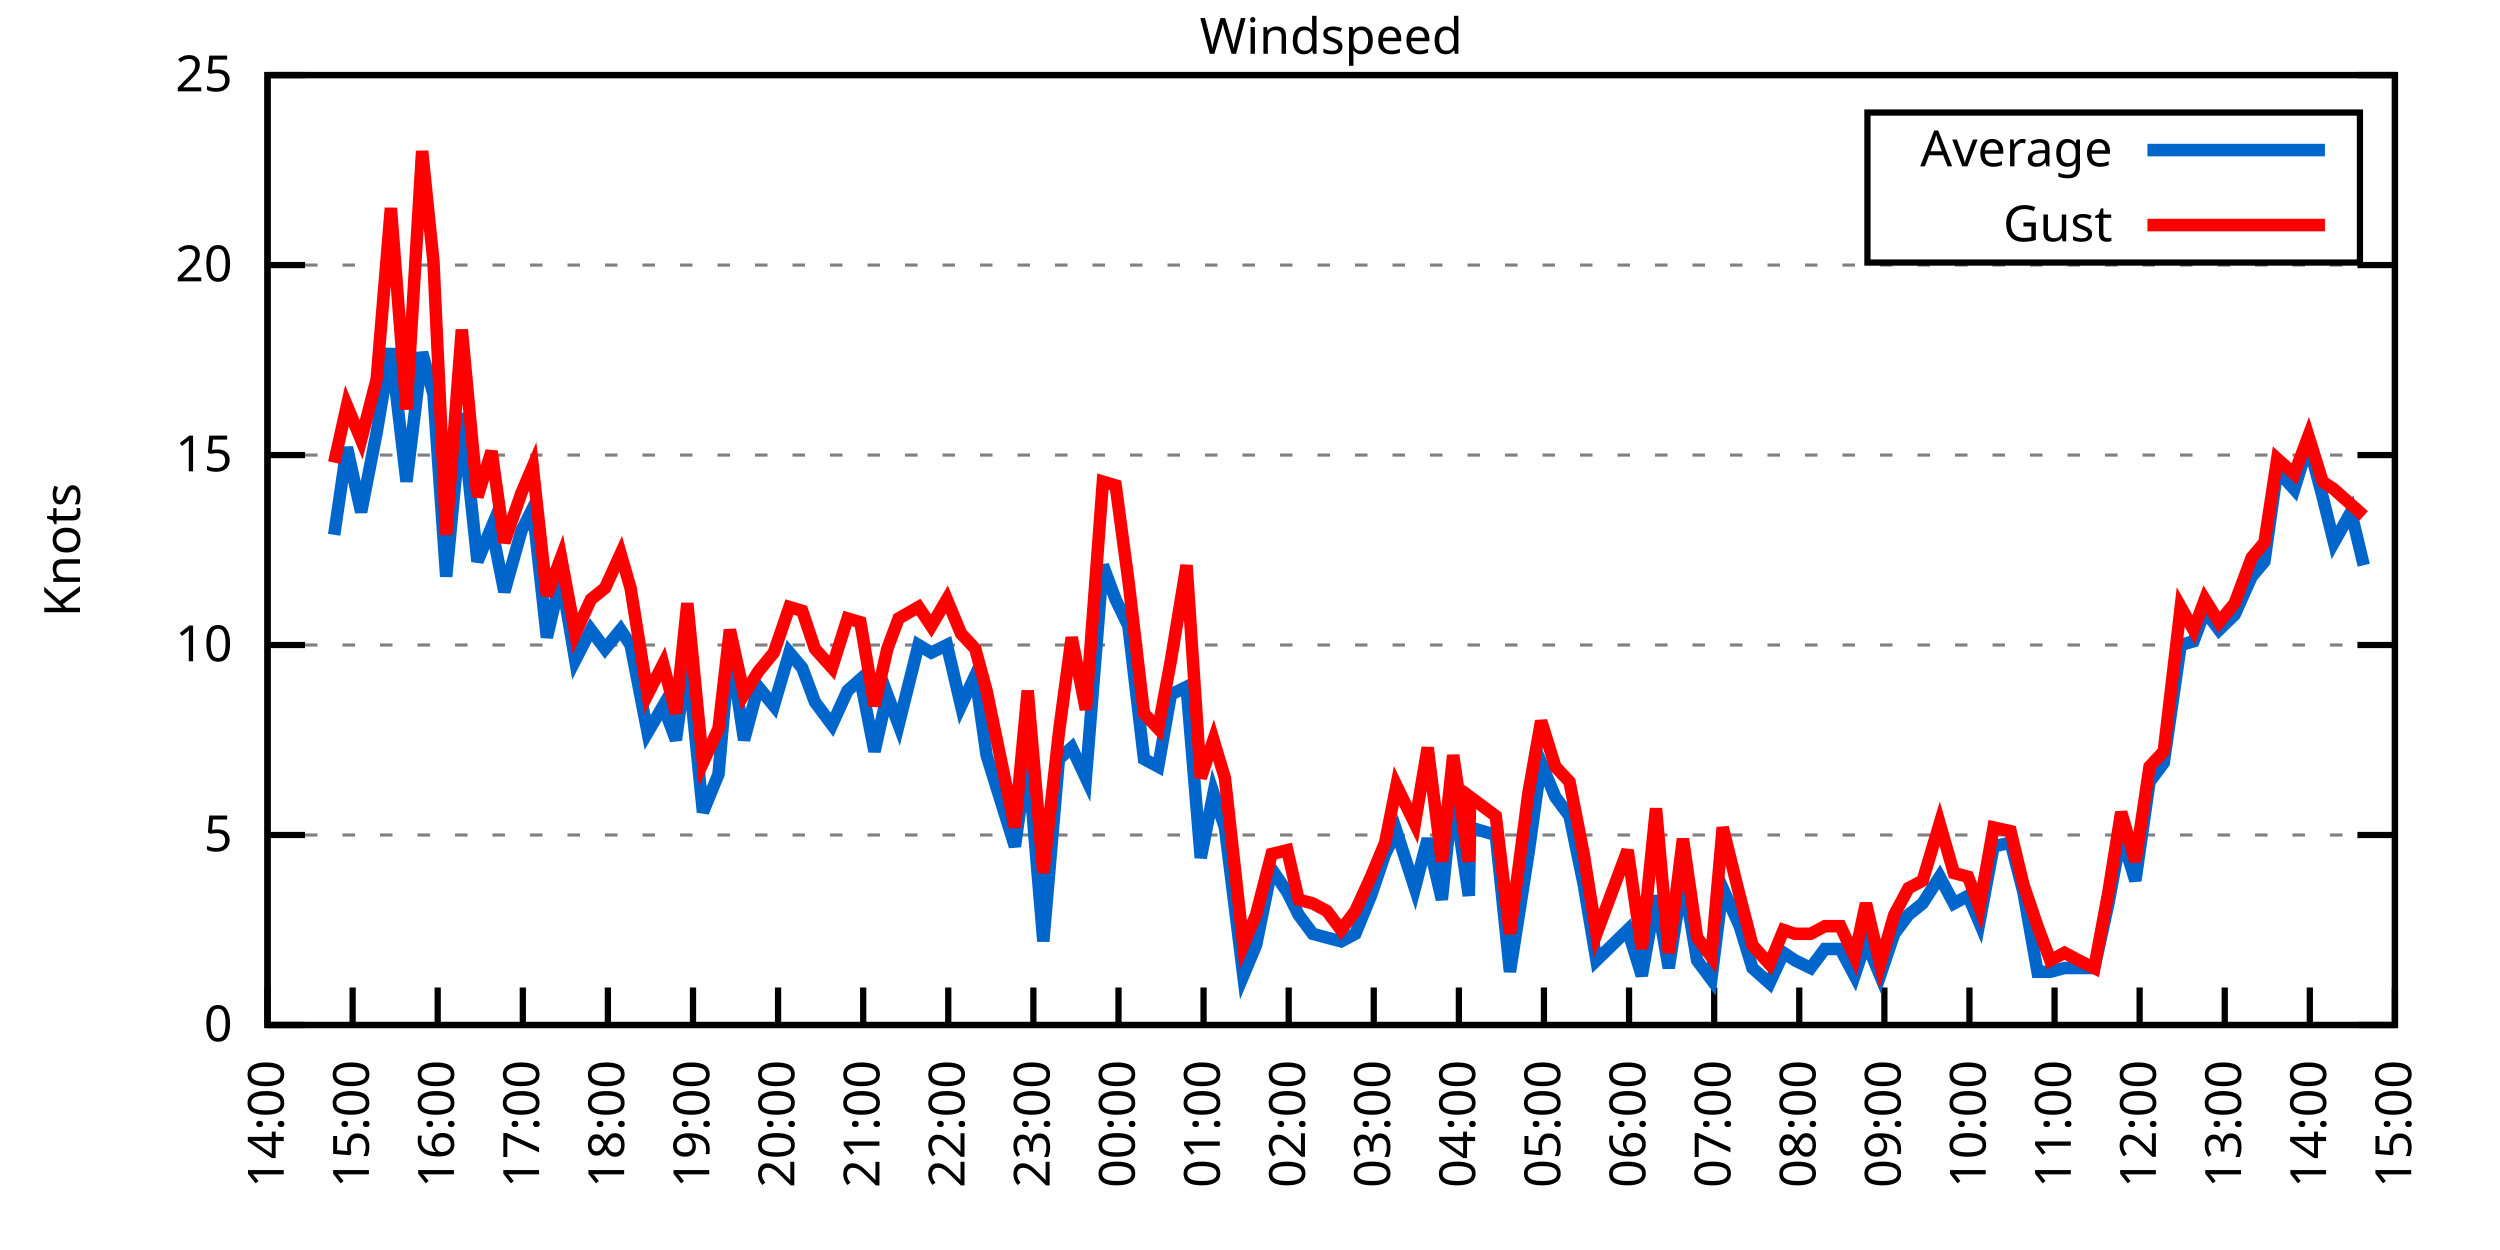
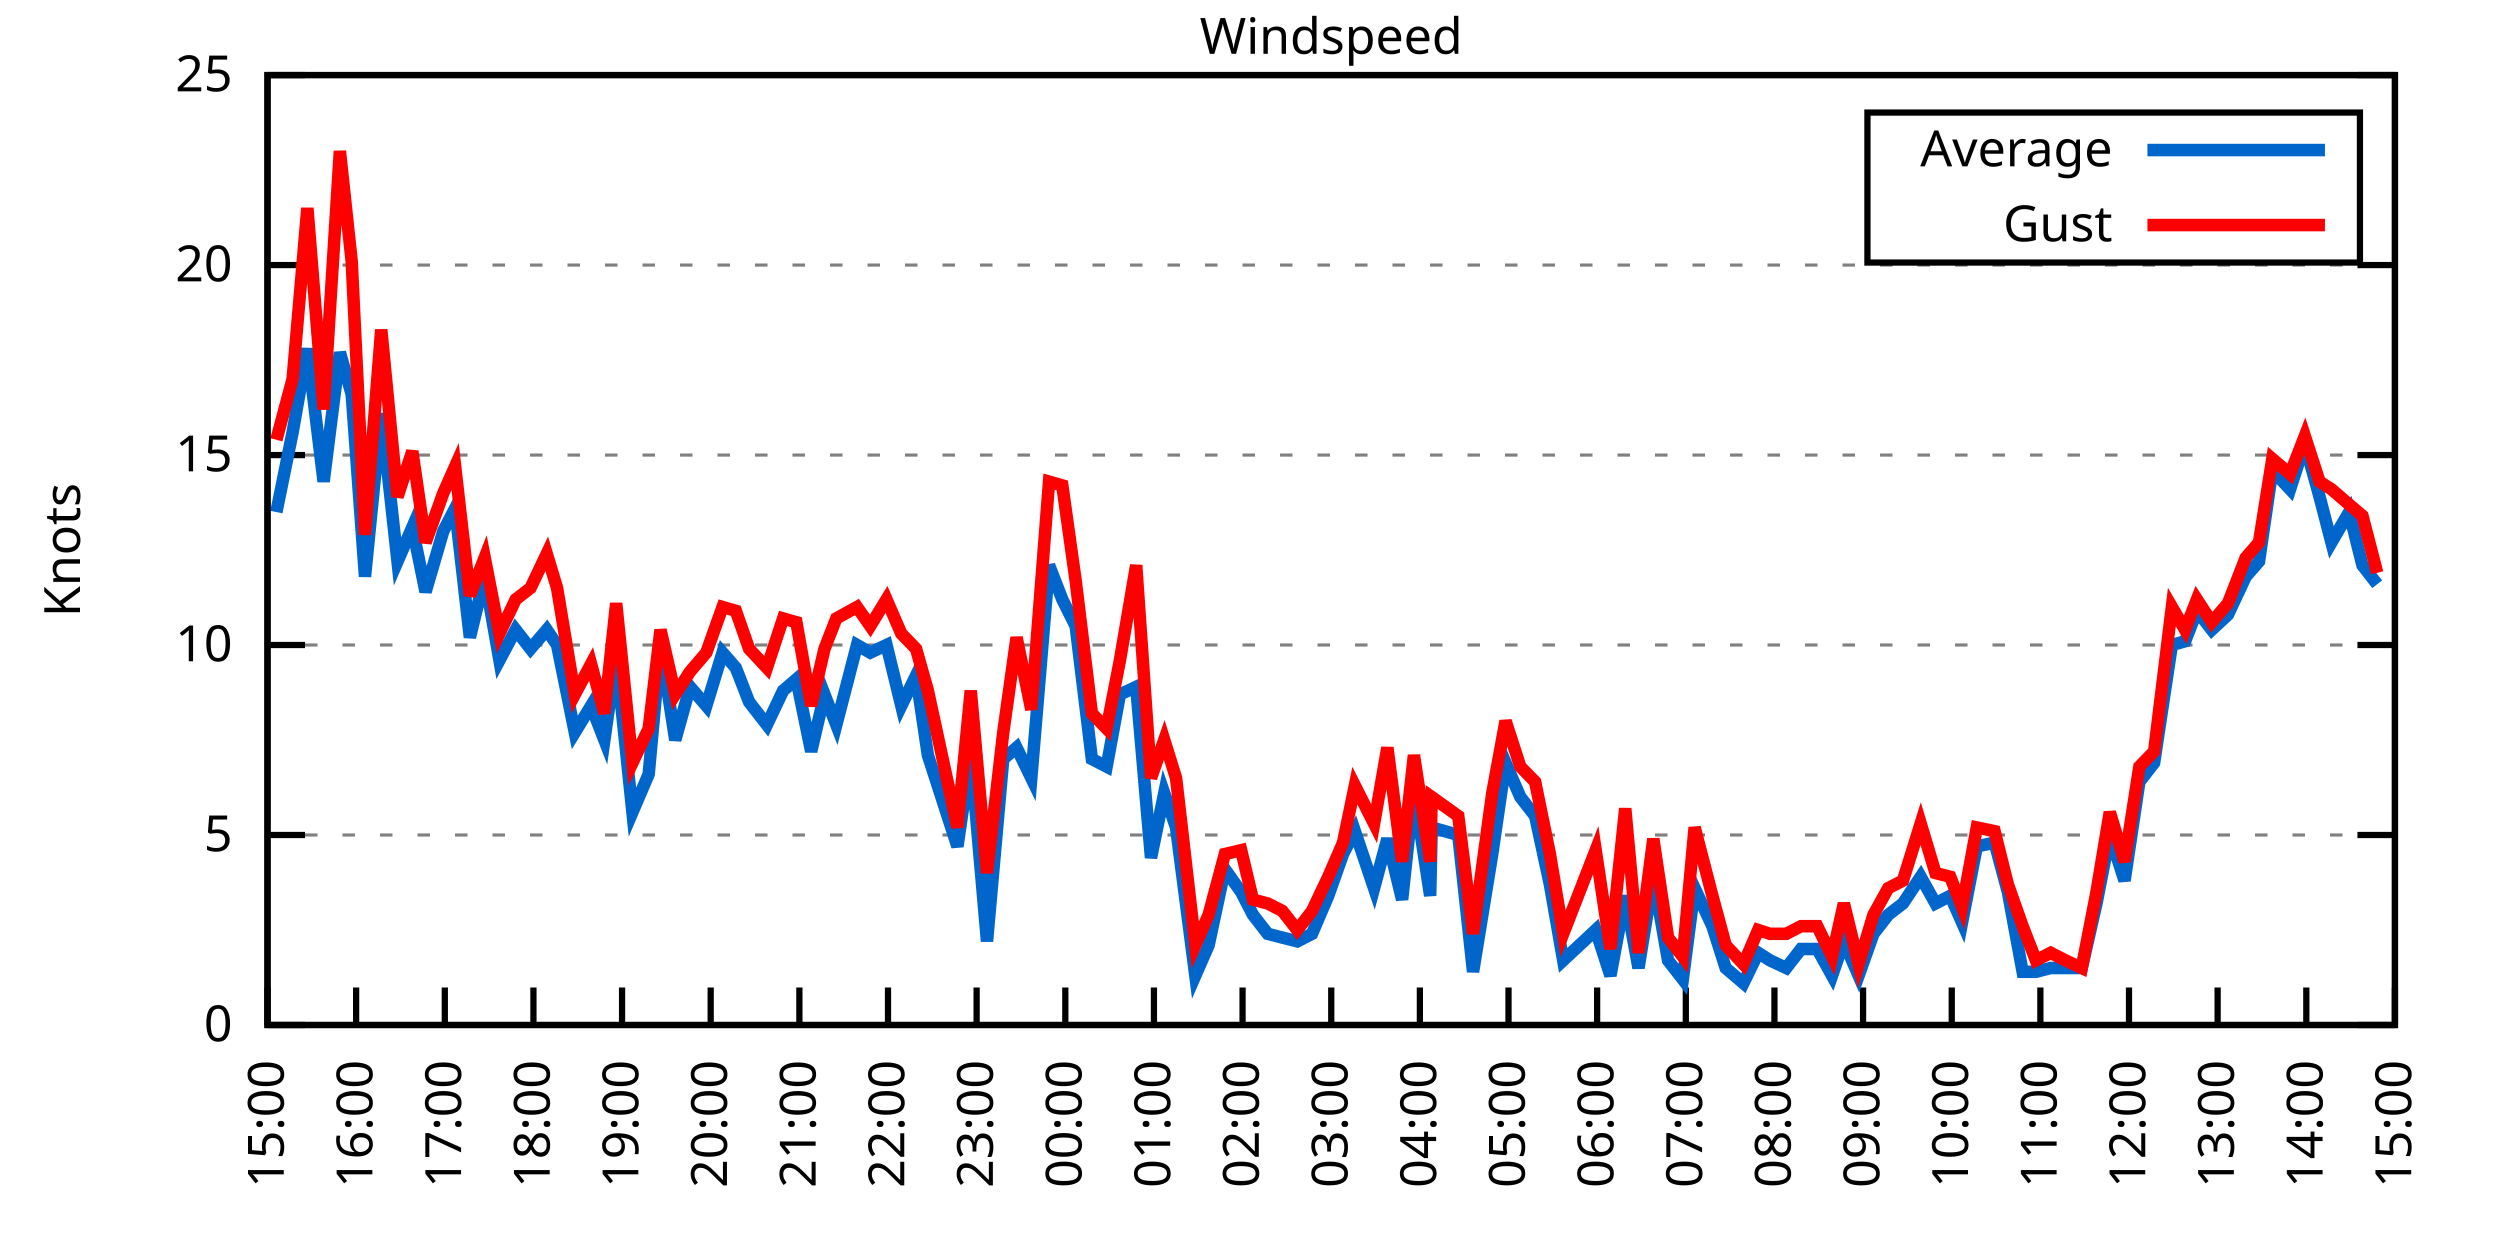
<svg xmlns="http://www.w3.org/2000/svg" xmlns:xlink="http://www.w3.org/1999/xlink" width="400" height="200" viewBox="0 0 400 200">
  <g id="gnuplot_canvas">
    <rect x="0" y="0" width="400" height="200" fill="none" />
    <defs>
      <circle id="gpDot" r="0.5" stroke-width="0.5" stroke="currentColor" />
      <path id="gpPt0" stroke-width="0.333" stroke="currentColor" d="M-1,0 h2 M0,-1 v2" />
      <path id="gpPt1" stroke-width="0.333" stroke="currentColor" d="M-1,-1 L1,1 M1,-1 L-1,1" />
      <path id="gpPt2" stroke-width="0.333" stroke="currentColor" d="M-1,0 L1,0 M0,-1 L0,1 M-1,-1 L1,1 M-1,1 L1,-1" />
      <rect id="gpPt3" stroke-width="0.333" stroke="currentColor" x="-1" y="-1" width="2" height="2" />
      <rect id="gpPt4" stroke-width="0.333" stroke="currentColor" fill="currentColor" x="-1" y="-1" width="2" height="2" />
      <circle id="gpPt5" stroke-width="0.333" stroke="currentColor" cx="0" cy="0" r="1" />
      <use xlink:href="#gpPt5" id="gpPt6" fill="currentColor" stroke="none" />
      <path id="gpPt7" stroke-width="0.333" stroke="currentColor" d="M0,-1.33 L-1.33,0.67 L1.33,0.67 z" />
      <use xlink:href="#gpPt7" id="gpPt8" fill="currentColor" stroke="none" />
      <use xlink:href="#gpPt7" id="gpPt9" stroke="currentColor" transform="rotate(180)" />
      <use xlink:href="#gpPt9" id="gpPt10" fill="currentColor" stroke="none" />
      <use xlink:href="#gpPt3" id="gpPt11" stroke="currentColor" transform="rotate(45)" />
      <use xlink:href="#gpPt11" id="gpPt12" fill="currentColor" stroke="none" />
      <path id="gpPt13" stroke-width="0.333" stroke="currentColor" d="M0,1.330 L1.265,0.411 L0.782,-1.067 L-0.782,-1.076 L-1.265,0.411 z" />
      <use xlink:href="#gpPt13" id="gpPt14" fill="currentColor" stroke="none" />
      <filter id="textbox" filterUnits="objectBoundingBox" x="0" y="0" height="1" width="1">
        <feFlood flood-color="white" flood-opacity="1" result="bgnd" />
        <feComposite in="SourceGraphic" in2="bgnd" operator="atop" />
      </filter>
      <filter id="greybox" filterUnits="objectBoundingBox" x="0" y="0" height="1" width="1">
        <feFlood flood-color="lightgrey" flood-opacity="1" result="grey" />
        <feComposite in="SourceGraphic" in2="grey" operator="atop" />
      </filter>
    </defs>
    <g fill="none" color="white" stroke="currentColor" stroke-width="1.00" stroke-linecap="butt" stroke-linejoin="miter">
</g>
    <g fill="none" color="black" stroke="currentColor" stroke-width="1.00" stroke-linecap="butt" stroke-linejoin="miter">
      <g stroke="none" shape-rendering="crispEdges">
        <polygon fill="rgb(255, 255, 255)" points="42.80,164.00 383.18,164.00 383.18,12.02 42.80,12.02 " />
      </g>
    </g>
    <g fill="none" color="black" stroke="currentColor" stroke-width="1.00" stroke-linecap="butt" stroke-linejoin="miter">
</g>
    <g fill="none" color="black" stroke="black" stroke-width="0.50" stroke-linecap="butt" stroke-linejoin="miter">
</g>
    <g fill="none" color="gray" stroke="currentColor" stroke-width="0.50" stroke-linecap="butt" stroke-linejoin="miter">
      <path stroke="gray" stroke-dasharray="2,4" class="gridline" d="M42.80,164.00 L383.19,164.00  " />
    </g>
    <g fill="none" color="gray" stroke="gray" stroke-width="1.00" stroke-linecap="butt" stroke-linejoin="miter">
</g>
    <g fill="none" color="black" stroke="currentColor" stroke-width="1.00" stroke-linecap="butt" stroke-linejoin="miter">
      <path stroke="black" d="M42.80,164.00 L48.80,164.00 M383.19,164.00 L377.19,164.00  " />
      <g transform="translate(37.20,166.60)" stroke="none" fill="black" font-family="Sans" font-size="8.00" text-anchor="end">
        <text>
          <tspan font-family="Sans"> 0</tspan>
        </text>
      </g>
    </g>
    <g fill="none" color="black" stroke="currentColor" stroke-width="1.00" stroke-linecap="butt" stroke-linejoin="miter">
</g>
    <g fill="none" color="black" stroke="black" stroke-width="0.50" stroke-linecap="butt" stroke-linejoin="miter">
</g>
    <g fill="none" color="gray" stroke="currentColor" stroke-width="0.50" stroke-linecap="butt" stroke-linejoin="miter">
      <path stroke="gray" stroke-dasharray="2,4" class="gridline" d="M42.80,133.60 L383.19,133.60  " />
    </g>
    <g fill="none" color="gray" stroke="gray" stroke-width="1.00" stroke-linecap="butt" stroke-linejoin="miter">
</g>
    <g fill="none" color="black" stroke="currentColor" stroke-width="1.00" stroke-linecap="butt" stroke-linejoin="miter">
      <path stroke="black" d="M42.80,133.60 L48.80,133.60 M383.19,133.60 L377.19,133.60  " />
      <g transform="translate(37.20,136.20)" stroke="none" fill="black" font-family="Sans" font-size="8.00" text-anchor="end">
        <text>
          <tspan font-family="Sans"> 5</tspan>
        </text>
      </g>
    </g>
    <g fill="none" color="black" stroke="currentColor" stroke-width="1.00" stroke-linecap="butt" stroke-linejoin="miter">
</g>
    <g fill="none" color="black" stroke="black" stroke-width="0.50" stroke-linecap="butt" stroke-linejoin="miter">
</g>
    <g fill="none" color="gray" stroke="currentColor" stroke-width="0.50" stroke-linecap="butt" stroke-linejoin="miter">
      <path stroke="gray" stroke-dasharray="2,4" class="gridline" d="M42.80,103.20 L383.19,103.20  " />
    </g>
    <g fill="none" color="gray" stroke="gray" stroke-width="1.00" stroke-linecap="butt" stroke-linejoin="miter">
</g>
    <g fill="none" color="black" stroke="currentColor" stroke-width="1.00" stroke-linecap="butt" stroke-linejoin="miter">
      <path stroke="black" d="M42.80,103.20 L48.80,103.20 M383.19,103.20 L377.19,103.20  " />
      <g transform="translate(37.20,105.80)" stroke="none" fill="black" font-family="Sans" font-size="8.00" text-anchor="end">
        <text>
          <tspan font-family="Sans"> 10</tspan>
        </text>
      </g>
    </g>
    <g fill="none" color="black" stroke="currentColor" stroke-width="1.00" stroke-linecap="butt" stroke-linejoin="miter">
</g>
    <g fill="none" color="black" stroke="black" stroke-width="0.50" stroke-linecap="butt" stroke-linejoin="miter">
</g>
    <g fill="none" color="gray" stroke="currentColor" stroke-width="0.50" stroke-linecap="butt" stroke-linejoin="miter">
      <path stroke="gray" stroke-dasharray="2,4" class="gridline" d="M42.80,72.81 L383.19,72.81  " />
    </g>
    <g fill="none" color="gray" stroke="gray" stroke-width="1.00" stroke-linecap="butt" stroke-linejoin="miter">
</g>
    <g fill="none" color="black" stroke="currentColor" stroke-width="1.00" stroke-linecap="butt" stroke-linejoin="miter">
      <path stroke="black" d="M42.80,72.81 L48.80,72.81 M383.19,72.81 L377.19,72.81  " />
      <g transform="translate(37.20,75.41)" stroke="none" fill="black" font-family="Sans" font-size="8.00" text-anchor="end">
        <text>
          <tspan font-family="Sans"> 15</tspan>
        </text>
      </g>
    </g>
    <g fill="none" color="black" stroke="currentColor" stroke-width="1.00" stroke-linecap="butt" stroke-linejoin="miter">
</g>
    <g fill="none" color="black" stroke="black" stroke-width="0.50" stroke-linecap="butt" stroke-linejoin="miter">
</g>
    <g fill="none" color="gray" stroke="currentColor" stroke-width="0.50" stroke-linecap="butt" stroke-linejoin="miter">
      <path stroke="gray" stroke-dasharray="2,4" class="gridline" d="M42.80,42.41 L383.19,42.41  " />
    </g>
    <g fill="none" color="gray" stroke="gray" stroke-width="1.00" stroke-linecap="butt" stroke-linejoin="miter">
</g>
    <g fill="none" color="black" stroke="currentColor" stroke-width="1.00" stroke-linecap="butt" stroke-linejoin="miter">
      <path stroke="black" d="M42.80,42.41 L48.80,42.41 M383.19,42.41 L377.19,42.41  " />
      <g transform="translate(37.20,45.01)" stroke="none" fill="black" font-family="Sans" font-size="8.00" text-anchor="end">
        <text>
          <tspan font-family="Sans"> 20</tspan>
        </text>
      </g>
    </g>
    <g fill="none" color="black" stroke="currentColor" stroke-width="1.00" stroke-linecap="butt" stroke-linejoin="miter">
</g>
    <g fill="none" color="black" stroke="black" stroke-width="0.50" stroke-linecap="butt" stroke-linejoin="miter">
</g>
    <g fill="none" color="gray" stroke="currentColor" stroke-width="0.50" stroke-linecap="butt" stroke-linejoin="miter">
      <path stroke="gray" stroke-dasharray="2,4" class="gridline" d="M42.80,12.01 L383.19,12.01  " />
    </g>
    <g fill="none" color="gray" stroke="gray" stroke-width="1.00" stroke-linecap="butt" stroke-linejoin="miter">
</g>
    <g fill="none" color="black" stroke="currentColor" stroke-width="1.00" stroke-linecap="butt" stroke-linejoin="miter">
      <path stroke="black" d="M42.80,12.01 L48.80,12.01 M383.19,12.01 L377.19,12.01  " />
      <g transform="translate(37.20,14.61)" stroke="none" fill="black" font-family="Sans" font-size="8.00" text-anchor="end">
        <text>
          <tspan font-family="Sans"> 25</tspan>
        </text>
      </g>
    </g>
    <g fill="none" color="black" stroke="currentColor" stroke-width="1.00" stroke-linecap="butt" stroke-linejoin="miter">
      <path stroke="black" d="M42.80,164.00 L42.80,158.00  " />
      <g transform="translate(45.40,169.60) rotate(270.00)" stroke="none" fill="black" font-family="Sans" font-size="8.00" text-anchor="end">
        <text>
-           <tspan font-family="Sans">14:00</tspan>
-         </text>
-       </g>
-     </g>
-     <g fill="none" color="black" stroke="currentColor" stroke-width="1.00" stroke-linecap="butt" stroke-linejoin="miter">
-       <path stroke="black" d="M56.42,164.00 L56.42,158.00  " />
-       <g transform="translate(59.02,169.60) rotate(270.00)" stroke="none" fill="black" font-family="Sans" font-size="8.00" text-anchor="end">
-         <text>
          <tspan font-family="Sans">15:00</tspan>
        </text>
      </g>
    </g>
    <g fill="none" color="black" stroke="currentColor" stroke-width="1.00" stroke-linecap="butt" stroke-linejoin="miter">
-       <path stroke="black" d="M70.03,164.00 L70.03,158.00  " />
-       <g transform="translate(72.63,169.60) rotate(270.00)" stroke="none" fill="black" font-family="Sans" font-size="8.00" text-anchor="end">
+       <path stroke="black" d="M56.98,164.00 L56.98,158.00  " />
+       <g transform="translate(59.58,169.60) rotate(270.00)" stroke="none" fill="black" font-family="Sans" font-size="8.00" text-anchor="end">
        <text>
          <tspan font-family="Sans">16:00</tspan>
        </text>
      </g>
    </g>
    <g fill="none" color="black" stroke="currentColor" stroke-width="1.00" stroke-linecap="butt" stroke-linejoin="miter">
-       <path stroke="black" d="M83.65,164.00 L83.65,158.00  " />
-       <g transform="translate(86.25,169.60) rotate(270.00)" stroke="none" fill="black" font-family="Sans" font-size="8.00" text-anchor="end">
+       <path stroke="black" d="M71.17,164.00 L71.17,158.00  " />
+       <g transform="translate(73.77,169.60) rotate(270.00)" stroke="none" fill="black" font-family="Sans" font-size="8.00" text-anchor="end">
        <text>
          <tspan font-family="Sans">17:00</tspan>
        </text>
      </g>
    </g>
    <g fill="none" color="black" stroke="currentColor" stroke-width="1.00" stroke-linecap="butt" stroke-linejoin="miter">
-       <path stroke="black" d="M97.26,164.00 L97.26,158.00  " />
-       <g transform="translate(99.86,169.60) rotate(270.00)" stroke="none" fill="black" font-family="Sans" font-size="8.00" text-anchor="end">
+       <path stroke="black" d="M85.35,164.00 L85.35,158.00  " />
+       <g transform="translate(87.95,169.60) rotate(270.00)" stroke="none" fill="black" font-family="Sans" font-size="8.00" text-anchor="end">
        <text>
          <tspan font-family="Sans">18:00</tspan>
        </text>
      </g>
    </g>
    <g fill="none" color="black" stroke="currentColor" stroke-width="1.00" stroke-linecap="butt" stroke-linejoin="miter">
-       <path stroke="black" d="M110.88,164.00 L110.88,158.00  " />
-       <g transform="translate(113.48,169.60) rotate(270.00)" stroke="none" fill="black" font-family="Sans" font-size="8.00" text-anchor="end">
+       <path stroke="black" d="M99.53,164.00 L99.53,158.00  " />
+       <g transform="translate(102.13,169.60) rotate(270.00)" stroke="none" fill="black" font-family="Sans" font-size="8.00" text-anchor="end">
        <text>
          <tspan font-family="Sans">19:00</tspan>
        </text>
      </g>
    </g>
    <g fill="none" color="black" stroke="currentColor" stroke-width="1.00" stroke-linecap="butt" stroke-linejoin="miter">
-       <path stroke="black" d="M124.49,164.00 L124.49,158.00  " />
-       <g transform="translate(127.09,169.60) rotate(270.00)" stroke="none" fill="black" font-family="Sans" font-size="8.00" text-anchor="end">
+       <path stroke="black" d="M113.71,164.00 L113.71,158.00  " />
+       <g transform="translate(116.31,169.60) rotate(270.00)" stroke="none" fill="black" font-family="Sans" font-size="8.00" text-anchor="end">
        <text>
          <tspan font-family="Sans">20:00</tspan>
        </text>
      </g>
    </g>
    <g fill="none" color="black" stroke="currentColor" stroke-width="1.00" stroke-linecap="butt" stroke-linejoin="miter">
-       <path stroke="black" d="M138.11,164.00 L138.11,158.00  " />
-       <g transform="translate(140.71,169.60) rotate(270.00)" stroke="none" fill="black" font-family="Sans" font-size="8.00" text-anchor="end">
+       <path stroke="black" d="M127.90,164.00 L127.90,158.00  " />
+       <g transform="translate(130.50,169.60) rotate(270.00)" stroke="none" fill="black" font-family="Sans" font-size="8.00" text-anchor="end">
        <text>
          <tspan font-family="Sans">21:00</tspan>
        </text>
      </g>
    </g>
    <g fill="none" color="black" stroke="currentColor" stroke-width="1.00" stroke-linecap="butt" stroke-linejoin="miter">
-       <path stroke="black" d="M151.72,164.00 L151.72,158.00  " />
-       <g transform="translate(154.32,169.60) rotate(270.00)" stroke="none" fill="black" font-family="Sans" font-size="8.00" text-anchor="end">
+       <path stroke="black" d="M142.08,164.00 L142.08,158.00  " />
+       <g transform="translate(144.68,169.60) rotate(270.00)" stroke="none" fill="black" font-family="Sans" font-size="8.00" text-anchor="end">
        <text>
          <tspan font-family="Sans">22:00</tspan>
        </text>
      </g>
    </g>
    <g fill="none" color="black" stroke="currentColor" stroke-width="1.00" stroke-linecap="butt" stroke-linejoin="miter">
-       <path stroke="black" d="M165.34,164.00 L165.34,158.00  " />
-       <g transform="translate(167.94,169.60) rotate(270.00)" stroke="none" fill="black" font-family="Sans" font-size="8.00" text-anchor="end">
+       <path stroke="black" d="M156.26,164.00 L156.26,158.00  " />
+       <g transform="translate(158.86,169.60) rotate(270.00)" stroke="none" fill="black" font-family="Sans" font-size="8.00" text-anchor="end">
        <text>
          <tspan font-family="Sans">23:00</tspan>
        </text>
      </g>
    </g>
    <g fill="none" color="black" stroke="currentColor" stroke-width="1.00" stroke-linecap="butt" stroke-linejoin="miter">
-       <path stroke="black" d="M178.96,164.00 L178.96,158.00  " />
-       <g transform="translate(181.56,169.60) rotate(270.00)" stroke="none" fill="black" font-family="Sans" font-size="8.00" text-anchor="end">
+       <path stroke="black" d="M170.45,164.00 L170.45,158.00  " />
+       <g transform="translate(173.05,169.60) rotate(270.00)" stroke="none" fill="black" font-family="Sans" font-size="8.00" text-anchor="end">
        <text>
          <tspan font-family="Sans">00:00</tspan>
        </text>
      </g>
    </g>
    <g fill="none" color="black" stroke="currentColor" stroke-width="1.00" stroke-linecap="butt" stroke-linejoin="miter">
-       <path stroke="black" d="M192.57,164.00 L192.57,158.00  " />
-       <g transform="translate(195.17,169.60) rotate(270.00)" stroke="none" fill="black" font-family="Sans" font-size="8.00" text-anchor="end">
+       <path stroke="black" d="M184.63,164.00 L184.63,158.00  " />
+       <g transform="translate(187.23,169.60) rotate(270.00)" stroke="none" fill="black" font-family="Sans" font-size="8.00" text-anchor="end">
        <text>
          <tspan font-family="Sans">01:00</tspan>
        </text>
      </g>
    </g>
    <g fill="none" color="black" stroke="currentColor" stroke-width="1.00" stroke-linecap="butt" stroke-linejoin="miter">
-       <path stroke="black" d="M206.19,164.00 L206.19,158.00  " />
-       <g transform="translate(208.79,169.60) rotate(270.00)" stroke="none" fill="black" font-family="Sans" font-size="8.00" text-anchor="end">
+       <path stroke="black" d="M198.81,164.00 L198.81,158.00  " />
+       <g transform="translate(201.41,169.60) rotate(270.00)" stroke="none" fill="black" font-family="Sans" font-size="8.00" text-anchor="end">
        <text>
          <tspan font-family="Sans">02:00</tspan>
        </text>
      </g>
    </g>
    <g fill="none" color="black" stroke="currentColor" stroke-width="1.00" stroke-linecap="butt" stroke-linejoin="miter">
-       <path stroke="black" d="M219.80,164.00 L219.80,158.00  " />
-       <g transform="translate(222.40,169.60) rotate(270.00)" stroke="none" fill="black" font-family="Sans" font-size="8.00" text-anchor="end">
+       <path stroke="black" d="M213.00,164.00 L213.00,158.00  " />
+       <g transform="translate(215.60,169.60) rotate(270.00)" stroke="none" fill="black" font-family="Sans" font-size="8.00" text-anchor="end">
        <text>
          <tspan font-family="Sans">03:00</tspan>
        </text>
      </g>
    </g>
    <g fill="none" color="black" stroke="currentColor" stroke-width="1.00" stroke-linecap="butt" stroke-linejoin="miter">
-       <path stroke="black" d="M233.42,164.00 L233.42,158.00  " />
-       <g transform="translate(236.02,169.60) rotate(270.00)" stroke="none" fill="black" font-family="Sans" font-size="8.00" text-anchor="end">
+       <path stroke="black" d="M227.18,164.00 L227.18,158.00  " />
+       <g transform="translate(229.78,169.60) rotate(270.00)" stroke="none" fill="black" font-family="Sans" font-size="8.00" text-anchor="end">
        <text>
          <tspan font-family="Sans">04:00</tspan>
        </text>
      </g>
    </g>
    <g fill="none" color="black" stroke="currentColor" stroke-width="1.00" stroke-linecap="butt" stroke-linejoin="miter">
-       <path stroke="black" d="M247.03,164.00 L247.03,158.00  " />
-       <g transform="translate(249.63,169.60) rotate(270.00)" stroke="none" fill="black" font-family="Sans" font-size="8.00" text-anchor="end">
+       <path stroke="black" d="M241.36,164.00 L241.36,158.00  " />
+       <g transform="translate(243.96,169.60) rotate(270.00)" stroke="none" fill="black" font-family="Sans" font-size="8.00" text-anchor="end">
        <text>
          <tspan font-family="Sans">05:00</tspan>
        </text>
      </g>
    </g>
    <g fill="none" color="black" stroke="currentColor" stroke-width="1.00" stroke-linecap="butt" stroke-linejoin="miter">
-       <path stroke="black" d="M260.65,164.00 L260.65,158.00  " />
-       <g transform="translate(263.25,169.60) rotate(270.00)" stroke="none" fill="black" font-family="Sans" font-size="8.00" text-anchor="end">
+       <path stroke="black" d="M255.54,164.00 L255.54,158.00  " />
+       <g transform="translate(258.14,169.60) rotate(270.00)" stroke="none" fill="black" font-family="Sans" font-size="8.00" text-anchor="end">
        <text>
          <tspan font-family="Sans">06:00</tspan>
        </text>
      </g>
    </g>
    <g fill="none" color="black" stroke="currentColor" stroke-width="1.00" stroke-linecap="butt" stroke-linejoin="miter">
-       <path stroke="black" d="M274.27,164.00 L274.27,158.00  " />
-       <g transform="translate(276.87,169.60) rotate(270.00)" stroke="none" fill="black" font-family="Sans" font-size="8.00" text-anchor="end">
+       <path stroke="black" d="M269.73,164.00 L269.73,158.00  " />
+       <g transform="translate(272.33,169.60) rotate(270.00)" stroke="none" fill="black" font-family="Sans" font-size="8.00" text-anchor="end">
        <text>
          <tspan font-family="Sans">07:00</tspan>
        </text>
      </g>
    </g>
    <g fill="none" color="black" stroke="currentColor" stroke-width="1.00" stroke-linecap="butt" stroke-linejoin="miter">
-       <path stroke="black" d="M287.88,164.00 L287.88,158.00  " />
-       <g transform="translate(290.48,169.60) rotate(270.00)" stroke="none" fill="black" font-family="Sans" font-size="8.00" text-anchor="end">
+       <path stroke="black" d="M283.91,164.00 L283.91,158.00  " />
+       <g transform="translate(286.51,169.60) rotate(270.00)" stroke="none" fill="black" font-family="Sans" font-size="8.00" text-anchor="end">
        <text>
          <tspan font-family="Sans">08:00</tspan>
        </text>
      </g>
    </g>
    <g fill="none" color="black" stroke="currentColor" stroke-width="1.00" stroke-linecap="butt" stroke-linejoin="miter">
-       <path stroke="black" d="M301.50,164.00 L301.50,158.00  " />
-       <g transform="translate(304.10,169.60) rotate(270.00)" stroke="none" fill="black" font-family="Sans" font-size="8.00" text-anchor="end">
+       <path stroke="black" d="M298.09,164.00 L298.09,158.00  " />
+       <g transform="translate(300.69,169.60) rotate(270.00)" stroke="none" fill="black" font-family="Sans" font-size="8.00" text-anchor="end">
        <text>
          <tspan font-family="Sans">09:00</tspan>
        </text>
      </g>
    </g>
    <g fill="none" color="black" stroke="currentColor" stroke-width="1.00" stroke-linecap="butt" stroke-linejoin="miter">
-       <path stroke="black" d="M315.11,164.00 L315.11,158.00  " />
-       <g transform="translate(317.71,169.60) rotate(270.00)" stroke="none" fill="black" font-family="Sans" font-size="8.00" text-anchor="end">
+       <path stroke="black" d="M312.28,164.00 L312.28,158.00  " />
+       <g transform="translate(314.88,169.60) rotate(270.00)" stroke="none" fill="black" font-family="Sans" font-size="8.00" text-anchor="end">
        <text>
          <tspan font-family="Sans">10:00</tspan>
        </text>
      </g>
    </g>
    <g fill="none" color="black" stroke="currentColor" stroke-width="1.00" stroke-linecap="butt" stroke-linejoin="miter">
-       <path stroke="black" d="M328.73,164.00 L328.73,158.00  " />
-       <g transform="translate(331.33,169.60) rotate(270.00)" stroke="none" fill="black" font-family="Sans" font-size="8.00" text-anchor="end">
+       <path stroke="black" d="M326.46,164.00 L326.46,158.00  " />
+       <g transform="translate(329.06,169.60) rotate(270.00)" stroke="none" fill="black" font-family="Sans" font-size="8.00" text-anchor="end">
        <text>
          <tspan font-family="Sans">11:00</tspan>
        </text>
      </g>
    </g>
    <g fill="none" color="black" stroke="currentColor" stroke-width="1.00" stroke-linecap="butt" stroke-linejoin="miter">
-       <path stroke="black" d="M342.34,164.00 L342.34,158.00  " />
-       <g transform="translate(344.94,169.60) rotate(270.00)" stroke="none" fill="black" font-family="Sans" font-size="8.00" text-anchor="end">
+       <path stroke="black" d="M340.64,164.00 L340.64,158.00  " />
+       <g transform="translate(343.24,169.60) rotate(270.00)" stroke="none" fill="black" font-family="Sans" font-size="8.00" text-anchor="end">
        <text>
          <tspan font-family="Sans">12:00</tspan>
        </text>
      </g>
    </g>
    <g fill="none" color="black" stroke="currentColor" stroke-width="1.00" stroke-linecap="butt" stroke-linejoin="miter">
-       <path stroke="black" d="M355.96,164.00 L355.96,158.00  " />
-       <g transform="translate(358.56,169.60) rotate(270.00)" stroke="none" fill="black" font-family="Sans" font-size="8.00" text-anchor="end">
+       <path stroke="black" d="M354.82,164.00 L354.82,158.00  " />
+       <g transform="translate(357.42,169.60) rotate(270.00)" stroke="none" fill="black" font-family="Sans" font-size="8.00" text-anchor="end">
        <text>
          <tspan font-family="Sans">13:00</tspan>
        </text>
      </g>
    </g>
    <g fill="none" color="black" stroke="currentColor" stroke-width="1.00" stroke-linecap="butt" stroke-linejoin="miter">
-       <path stroke="black" d="M369.57,164.00 L369.57,158.00  " />
-       <g transform="translate(372.17,169.60) rotate(270.00)" stroke="none" fill="black" font-family="Sans" font-size="8.00" text-anchor="end">
+       <path stroke="black" d="M369.01,164.00 L369.01,158.00  " />
+       <g transform="translate(371.61,169.60) rotate(270.00)" stroke="none" fill="black" font-family="Sans" font-size="8.00" text-anchor="end">
        <text>
          <tspan font-family="Sans">14:00</tspan>
        </text>
      </g>
    </g>
    <g fill="none" color="black" stroke="currentColor" stroke-width="1.00" stroke-linecap="butt" stroke-linejoin="miter">
      <path stroke="black" d="M383.19,164.00 L383.19,158.00  " />
      <g transform="translate(385.79,169.60) rotate(270.00)" stroke="none" fill="black" font-family="Sans" font-size="8.00" text-anchor="end">
        <text>
          <tspan font-family="Sans">15:00</tspan>
        </text>
      </g>
    </g>
    <g fill="none" color="black" stroke="currentColor" stroke-width="1.00" stroke-linecap="butt" stroke-linejoin="miter">
</g>
    <g fill="none" color="black" stroke="currentColor" stroke-width="1.00" stroke-linecap="butt" stroke-linejoin="miter">
      <path stroke="black" d="M42.80,12.01 L42.80,164.00 L383.19,164.00 L383.19,12.01 L42.80,12.01 Z  " />
    </g>
    <g fill="none" color="black" stroke="currentColor" stroke-width="1.00" stroke-linecap="butt" stroke-linejoin="miter">
</g>
    <g fill="none" color="black" stroke="currentColor" stroke-width="1.00" stroke-linecap="butt" stroke-linejoin="miter">
      <path stroke="black" d="M298.79,42.01 L298.79,18.01 L377.59,18.01 L377.59,42.01 L298.79,42.01 Z  " />
    </g>
    <g id="Windspeed_plot_1">
      <g fill="none" color="white" stroke="black" stroke-width="2.00" stroke-linecap="butt" stroke-linejoin="miter">
</g>
      <g fill="none" color="black" stroke="currentColor" stroke-width="2.00" stroke-linecap="butt" stroke-linejoin="miter">
        <g transform="translate(337.99,26.61)" stroke="none" fill="black" font-family="Sans" font-size="8.00" text-anchor="end">
          <text>
            <tspan font-family="Sans">Average</tspan>
          </text>
        </g>
      </g>
      <g fill="none" color="black" stroke="currentColor" stroke-width="2.00" stroke-linecap="butt" stroke-linejoin="miter">
-         <path stroke="rgb(  0, 102, 204)" d="M343.59,24.01 L371.99,24.01 M53.47,85.57 L55.51,71.59 L57.78,81.93 L60.27,69.16 L62.54,55.78 L65.04,77.06   L67.54,56.39 L69.35,63.08 L71.39,92.26 L73.89,66.12 L76.39,89.83 L78.65,84.36 L80.70,94.69 L83.42,84.97   L85.24,81.32 L87.50,101.99 L89.77,92.26 L92.04,105.64 L94.54,100.77 L96.81,103.81 L99.30,100.77 L100.89,103.20   L103.62,117.19 L106.11,112.93 L108.15,118.40 L109.97,105.03 L112.47,129.95 L114.96,123.87 L116.78,103.20 L119.05,118.40   L121.32,109.89 L123.81,112.93 L126.31,104.42 L128.35,106.85 L130.39,112.32 L133.12,115.97 L135.61,110.50 L137.66,108.68   L139.92,120.23 L141.97,111.11 L143.78,115.97 L146.96,103.20 L149.00,104.42 L151.50,103.20 L153.77,112.93 L156.04,108.07   L157.85,120.83 L162.39,135.43 L164.43,120.83 L166.93,150.62 L169.43,121.44 L171.47,119.62 L173.74,124.48 L176.46,90.44   L178.50,95.91 L180.54,100.16 L183.04,121.44 L185.31,122.66 L187.35,111.11 L189.85,109.89 L192.12,137.25 L194.16,126.91   L195.98,132.39 L198.93,156.10 L200.97,151.23 L203.46,139.07 L205.96,142.72 L207.78,146.37 L210.04,149.41 L212.31,150.02   L214.58,150.62 L216.85,149.41 L219.35,143.33 L221.62,136.64 L223.43,132.99 L226.38,142.11 L228.43,134.21 L230.70,143.94   L232.51,126.31 L235.01,143.33 L235.23,132.39 L239.32,133.60 L241.59,155.49 L244.54,136.64 L246.58,122.05 L248.85,127.52   L251.12,130.56 L253.39,141.51 L255.43,153.66 L260.42,148.80 L262.69,156.10 L264.96,143.33 L267.00,154.88 L269.27,140.29   L271.54,153.66 L273.81,156.70 L275.63,142.11 L278.35,148.19 L280.39,154.88 L283.12,157.31 L285.38,152.45 L287.20,153.66   L289.70,154.88 L291.97,151.84 L294.46,151.84 L296.73,156.10 L298.55,150.62 L300.82,156.10 L303.08,149.41 L305.35,146.37   L307.62,144.55 L310.35,140.29 L312.62,144.55 L314.89,143.33 L316.70,147.59 L318.97,135.43 L321.69,134.82 L323.74,142.72   L326.00,155.49 L328.05,155.49 L330.32,154.88 L332.59,154.88 L335.08,154.88 L337.35,144.55 L339.39,133.60 L341.66,140.90   L343.93,125.09 L346.20,122.05 L348.92,103.20 L350.97,102.60 L352.78,97.73 L355.05,100.77 L357.55,98.34 L360.27,92.26   L362.31,89.83 L364.36,75.24 L367.08,78.28 L369.35,70.98 L371.62,79.49 L373.43,86.79 L376.16,81.93 L378.20,90.44    " />
+         <path stroke="rgb(  0, 102, 204)" d="M343.59,24.01 L371.99,24.01 M44.22,81.93 L46.82,69.16 L49.18,55.78 L51.78,77.06 L54.38,56.39 L56.27,63.08   L58.40,92.26 L61.00,66.12 L63.60,89.83 L65.97,84.36 L68.09,94.69 L70.93,84.97 L72.82,81.32 L75.18,101.99   L77.55,92.26 L79.91,105.64 L82.51,100.77 L84.88,103.81 L87.48,100.77 L89.13,103.20 L91.97,117.19 L94.57,112.93   L96.70,118.40 L98.59,105.03 L101.19,129.95 L103.79,123.87 L105.68,103.20 L108.04,118.40 L110.41,109.89 L113.01,112.93   L115.61,104.42 L117.73,106.85 L119.86,112.32 L122.70,115.97 L125.30,110.50 L127.42,108.68 L129.79,120.23 L131.92,111.11   L133.81,115.97 L137.12,103.20 L139.24,104.42 L141.84,103.20 L144.21,112.93 L146.57,108.07 L148.46,120.83 L153.19,135.43   L155.32,120.83 L157.92,150.62 L160.52,121.44 L162.65,119.62 L165.01,124.48 L167.85,90.44 L169.97,95.91 L172.10,100.16   L174.70,121.44 L177.06,122.66 L179.19,111.11 L181.79,109.89 L184.16,137.25 L186.28,126.91 L188.17,132.39 L191.25,156.10   L193.38,151.23 L195.98,139.07 L198.58,142.72 L200.47,146.37 L202.83,149.41 L205.19,150.02 L207.56,150.62 L209.92,149.41   L212.52,143.33 L214.89,136.64 L216.78,132.99 L219.85,142.11 L221.98,134.21 L224.34,143.94 L226.23,126.31 L228.83,143.33   L229.07,132.39 L233.32,133.60 L235.69,155.49 L238.76,136.64 L240.89,122.05 L243.25,127.52 L245.62,130.56 L247.98,141.51   L250.11,153.66 L255.31,148.80 L257.67,156.10 L260.04,143.33 L262.16,154.88 L264.53,140.29 L266.89,153.66 L269.25,156.70   L271.14,142.11 L273.98,148.19 L276.11,154.88 L278.95,157.31 L281.31,152.45 L283.20,153.66 L285.80,154.88 L288.16,151.84   L290.76,151.84 L293.13,156.10 L295.02,150.62 L297.38,156.10 L299.75,149.41 L302.11,146.37 L304.47,144.55 L307.31,140.29   L309.68,144.55 L312.04,143.33 L313.93,147.59 L316.29,135.43 L319.13,134.82 L321.26,142.72 L323.62,155.49 L325.75,155.49   L328.11,154.88 L330.48,154.88 L333.08,154.88 L335.44,144.55 L337.57,133.60 L339.93,140.90 L342.30,125.09 L344.66,122.05   L347.50,103.20 L349.62,102.60 L351.51,97.73 L353.88,100.77 L356.48,98.34 L359.32,92.26 L361.44,89.83 L363.57,75.24   L366.41,78.28 L368.77,70.98 L371.13,79.49 L373.03,86.79 L375.86,81.93 L377.99,90.44 L380.35,93.48  " />
      </g>
    </g>
    <g id="Windspeed_plot_2">
      <g fill="none" color="black" stroke="currentColor" stroke-width="2.00" stroke-linecap="butt" stroke-linejoin="miter">
        <g transform="translate(337.99,38.61)" stroke="none" fill="black" font-family="Sans" font-size="8.00" text-anchor="end">
          <text>
            <tspan font-family="Sans">Gust</tspan>
          </text>
        </g>
      </g>
      <g fill="none" color="black" stroke="currentColor" stroke-width="2.00" stroke-linecap="butt" stroke-linejoin="miter">
-         <path stroke="rgb(255,   0,   0)" d="M343.59,36.01 L371.99,36.01 M53.47,74.02 L55.51,64.90 L57.78,70.37 L60.27,60.65 L62.54,33.29 L65.04,65.51   L67.54,24.17 L69.35,41.80 L71.39,85.57 L73.89,52.74 L76.39,79.49 L78.65,72.20 L80.70,86.79 L83.42,78.89   L85.24,74.63 L87.50,95.30 L89.77,89.22 L92.04,101.38 L94.54,95.91 L96.81,94.08 L99.30,88.61 L100.89,94.08   L103.62,111.11 L106.11,106.24 L108.15,114.15 L109.97,96.52 L112.47,122.05 L114.96,116.58 L116.78,100.77 L119.05,111.11   L121.32,107.46 L123.81,104.42 L126.31,97.12 L128.35,97.73 L130.39,103.81 L133.12,106.85 L135.61,98.95 L137.66,99.56   L139.92,112.93 L141.97,103.81 L143.78,98.95 L146.96,97.12 L149.00,100.16 L151.50,95.91 L153.77,101.38 L156.04,103.81   L157.85,110.50 L162.39,132.39 L164.43,110.50 L166.93,139.68 L169.43,117.19 L171.47,101.99 L173.74,113.54 L176.46,77.06   L178.50,77.67 L180.54,92.87 L183.04,114.15 L185.31,116.58 L187.35,105.64 L189.85,90.44 L192.12,124.48 L194.16,118.40   L195.98,124.48 L198.93,151.23 L200.97,146.37 L203.46,136.64 L205.96,136.03 L207.78,143.94 L210.04,144.55 L212.31,145.76   L214.58,148.80 L216.85,145.76 L219.35,140.29 L221.62,134.82 L223.43,125.70 L226.38,131.78 L228.43,119.62 L230.70,137.86   L232.51,120.83 L235.01,137.86 L235.23,127.52 L239.32,130.56 L241.59,149.41 L244.54,126.91 L246.58,115.36 L248.85,122.66   L251.12,125.09 L253.39,136.64 L255.43,149.41 L260.42,136.03 L262.69,151.84 L264.96,129.35 L267.00,152.45 L269.27,134.21   L271.54,150.02 L273.81,153.06 L275.63,132.39 L278.35,143.33 L280.39,151.23 L283.12,154.27 L285.38,148.80 L287.20,149.41   L289.70,149.41 L291.97,148.19 L294.46,148.19 L296.73,153.06 L298.55,144.55 L300.82,154.27 L303.08,146.37 L305.35,142.11   L307.62,140.90 L310.35,131.78 L312.62,139.68 L314.89,140.29 L316.70,145.15 L318.97,132.39 L321.69,132.99 L323.74,141.51   L326.00,148.19 L328.05,153.66 L330.32,152.45 L332.59,153.66 L335.08,154.88 L337.35,142.72 L339.39,129.95 L341.66,137.86   L343.93,122.66 L346.20,120.23 L348.92,97.12 L350.97,100.77 L352.78,95.91 L355.05,99.56 L357.55,96.52 L360.27,89.22   L362.31,86.79 L364.36,73.41 L367.08,75.85 L369.35,69.77 L371.62,77.06 L373.43,78.28 L376.16,80.71 L378.20,82.53    " />
+         <path stroke="rgb(255,   0,   0)" d="M343.59,36.01 L371.99,36.01 M44.22,70.37 L46.82,60.65 L49.18,33.29 L51.78,65.51 L54.38,24.17 L56.27,41.80   L58.40,85.57 L61.00,52.74 L63.60,79.49 L65.97,72.20 L68.09,86.79 L70.93,78.89 L72.82,74.63 L75.18,95.30   L77.55,89.22 L79.91,101.38 L82.51,95.91 L84.88,94.08 L87.48,88.61 L89.13,94.08 L91.97,111.11 L94.57,106.24   L96.70,114.15 L98.59,96.52 L101.19,122.05 L103.79,116.58 L105.68,100.77 L108.04,111.11 L110.41,107.46 L113.01,104.42   L115.61,97.12 L117.73,97.73 L119.86,103.81 L122.70,106.85 L125.30,98.95 L127.42,99.56 L129.79,112.93 L131.92,103.81   L133.81,98.95 L137.12,97.12 L139.24,100.16 L141.84,95.91 L144.21,101.38 L146.57,103.81 L148.46,110.50 L153.19,132.39   L155.32,110.50 L157.92,139.68 L160.52,117.19 L162.65,101.99 L165.01,113.54 L167.85,77.06 L169.97,77.67 L172.10,92.87   L174.70,114.15 L177.06,116.58 L179.19,105.64 L181.79,90.44 L184.16,124.48 L186.28,118.40 L188.17,124.48 L191.25,151.23   L193.38,146.37 L195.98,136.64 L198.58,136.03 L200.47,143.94 L202.83,144.55 L205.19,145.76 L207.56,148.80 L209.92,145.76   L212.52,140.29 L214.89,134.82 L216.78,125.70 L219.85,131.78 L221.98,119.62 L224.34,137.86 L226.23,120.83 L228.83,137.86   L229.07,127.52 L233.32,130.56 L235.69,149.41 L238.76,126.91 L240.89,115.36 L243.25,122.66 L245.62,125.09 L247.98,136.64   L250.11,149.41 L255.31,136.03 L257.67,151.84 L260.04,129.35 L262.16,152.45 L264.53,134.21 L266.89,150.02 L269.25,153.06   L271.14,132.39 L273.98,143.33 L276.11,151.23 L278.95,154.27 L281.31,148.80 L283.20,149.41 L285.80,149.41 L288.16,148.19   L290.76,148.19 L293.13,153.06 L295.02,144.55 L297.38,154.27 L299.75,146.37 L302.11,142.11 L304.47,140.90 L307.31,131.78   L309.68,139.68 L312.04,140.29 L313.93,145.15 L316.29,132.39 L319.13,132.99 L321.26,141.51 L323.62,148.19 L325.75,153.66   L328.11,152.45 L330.48,153.66 L333.08,154.88 L335.44,142.72 L337.57,129.95 L339.93,137.86 L342.30,122.66 L344.66,120.23   L347.50,97.12 L349.62,100.77 L351.51,95.91 L353.88,99.56 L356.48,96.52 L359.32,89.22 L361.44,86.79 L363.57,73.41   L366.41,75.85 L368.77,69.77 L371.13,77.06 L373.03,78.28 L375.86,80.71 L377.99,82.53 L380.35,91.65  " />
      </g>
    </g>
    <g fill="none" color="black" stroke="currentColor" stroke-width="2.00" stroke-linecap="butt" stroke-linejoin="miter">
</g>
    <g fill="none" color="black" stroke="black" stroke-width="1.00" stroke-linecap="butt" stroke-linejoin="miter">
</g>
    <g fill="none" color="black" stroke="currentColor" stroke-width="1.00" stroke-linecap="butt" stroke-linejoin="miter">
      <path stroke="black" d="M42.80,12.01 L42.80,164.00 L383.19,164.00 L383.19,12.01 L42.80,12.01 Z  " />
      <g transform="translate(12.80,88.01) rotate(270.00)" stroke="none" fill="black" font-family="Sans" font-size="8.00" text-anchor="middle">
        <text>
          <tspan font-family="Sans">Knots</tspan>
        </text>
      </g>
    </g>
    <g fill="none" color="black" stroke="currentColor" stroke-width="1.00" stroke-linecap="butt" stroke-linejoin="miter">
</g>
    <g fill="none" color="black" stroke="currentColor" stroke-width="1.00" stroke-linecap="butt" stroke-linejoin="miter">
      <g transform="translate(212.99,8.61)" stroke="none" fill="black" font-family="Sans" font-size="8.00" text-anchor="middle">
        <text>
          <tspan font-family="Sans">Windspeed</tspan>
        </text>
      </g>
    </g>
    <g fill="none" color="black" stroke="currentColor" stroke-width="1.00" stroke-linecap="butt" stroke-linejoin="miter">
</g>
  </g>
</svg>
